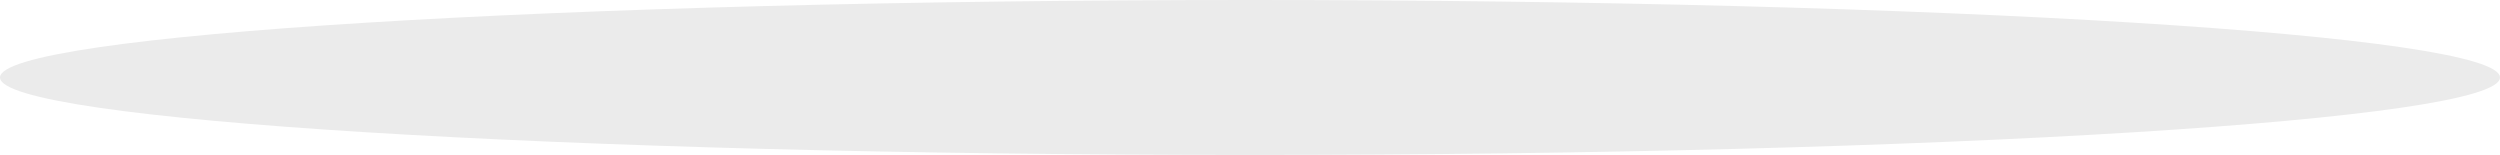
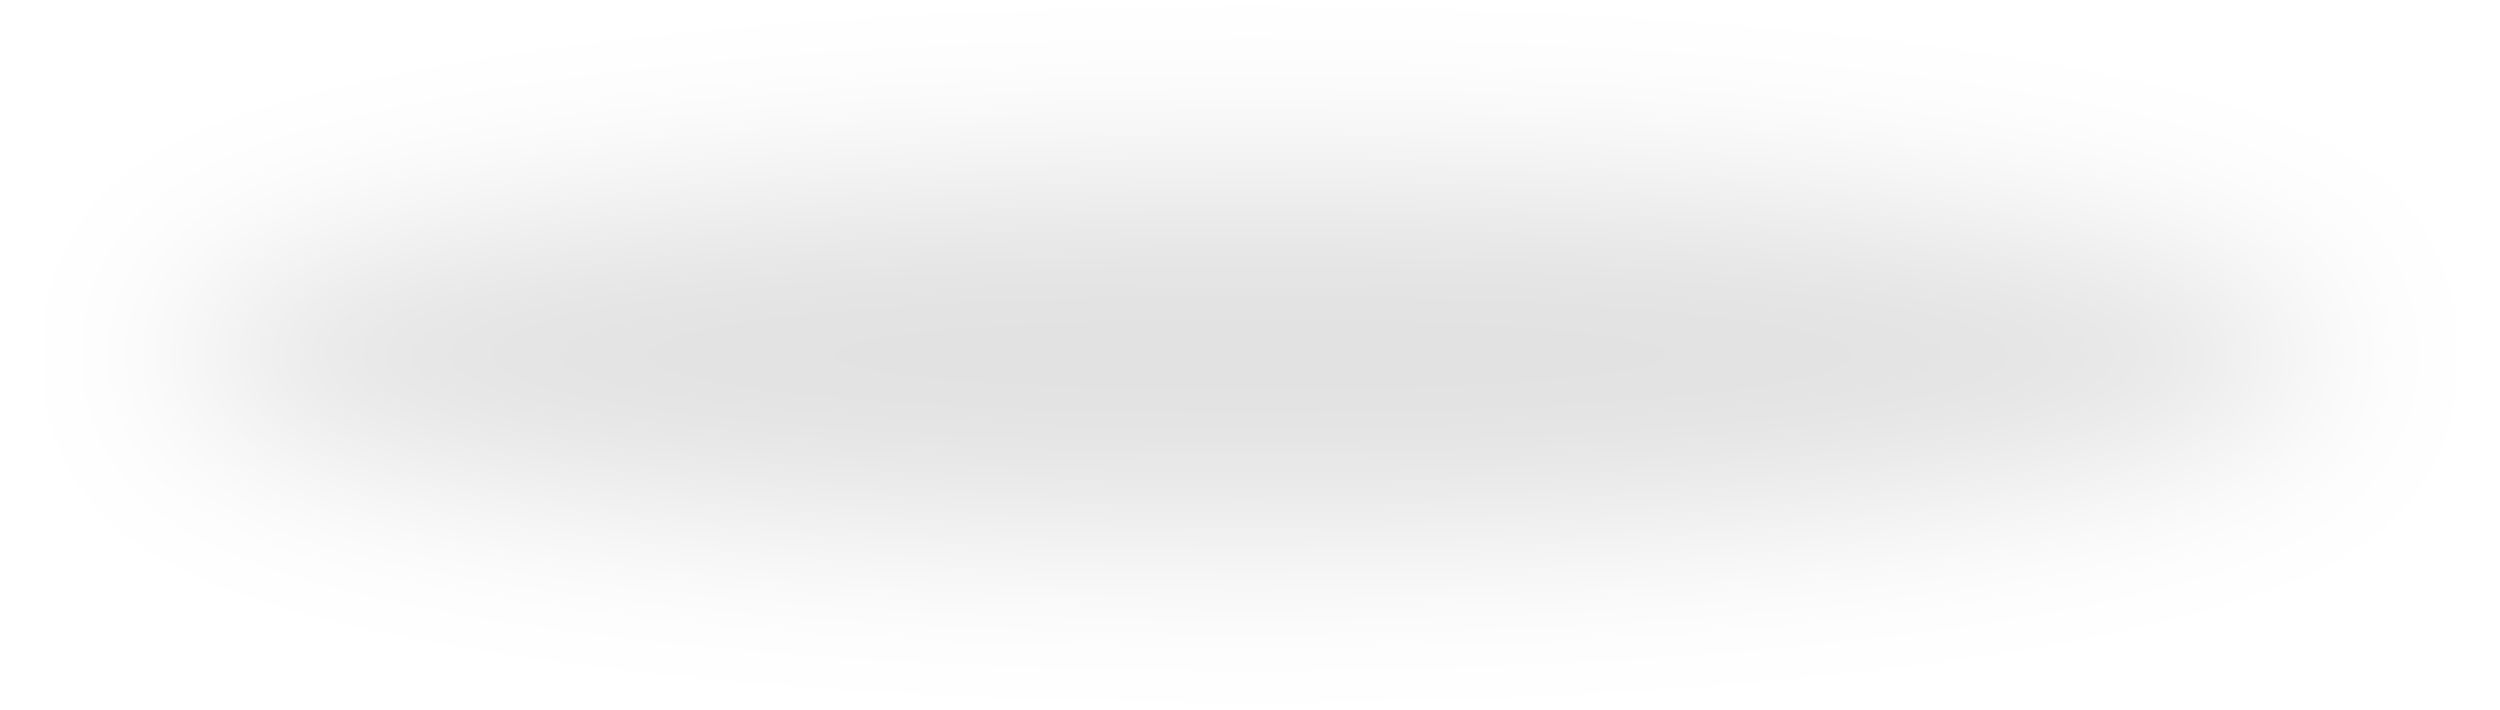
- <svg xmlns="http://www.w3.org/2000/svg" width="242" height="15" viewBox="0 0 242 15" fill="none">
-   <ellipse opacity="0.08" cx="121" cy="7.5" rx="121" ry="7.5" fill="black" />
+ <svg xmlns="http://www.w3.org/2000/svg" width="282" height="80" viewBox="0 0 282 80" fill="none">
+   <g opacity="0.12" filter="url(#filter0_f)">
+     <ellipse cx="141" cy="40" rx="121" ry="20" fill="black" />
+   </g>
+   <defs>
+     <filter id="filter0_f" x="0" y="0" width="282" height="80" filterUnits="userSpaceOnUse" color-interpolation-filters="sRGB">
+       <feFlood flood-opacity="0" result="BackgroundImageFix" />
+       <feBlend mode="normal" in="SourceGraphic" in2="BackgroundImageFix" result="shape" />
+       <feGaussianBlur stdDeviation="10" result="effect1_foregroundBlur" />
+     </filter>
+   </defs>
</svg>
